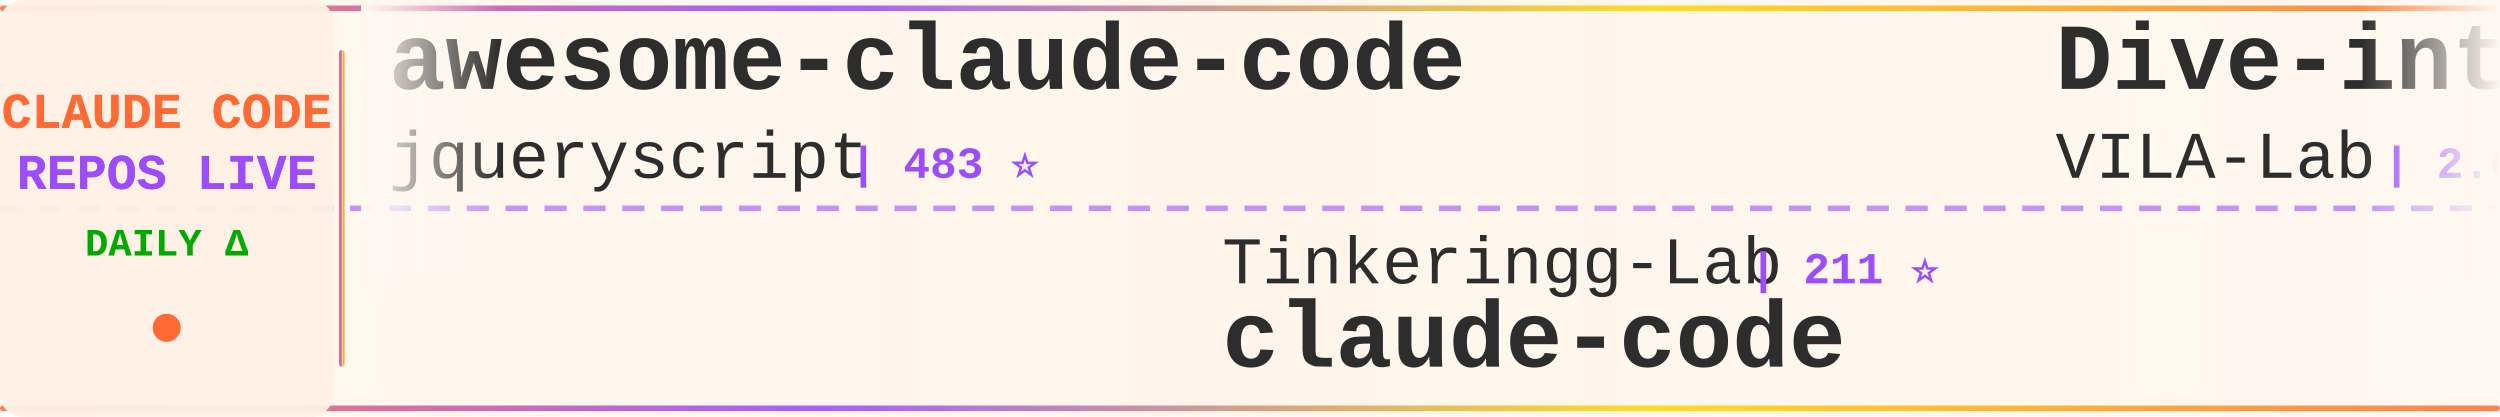
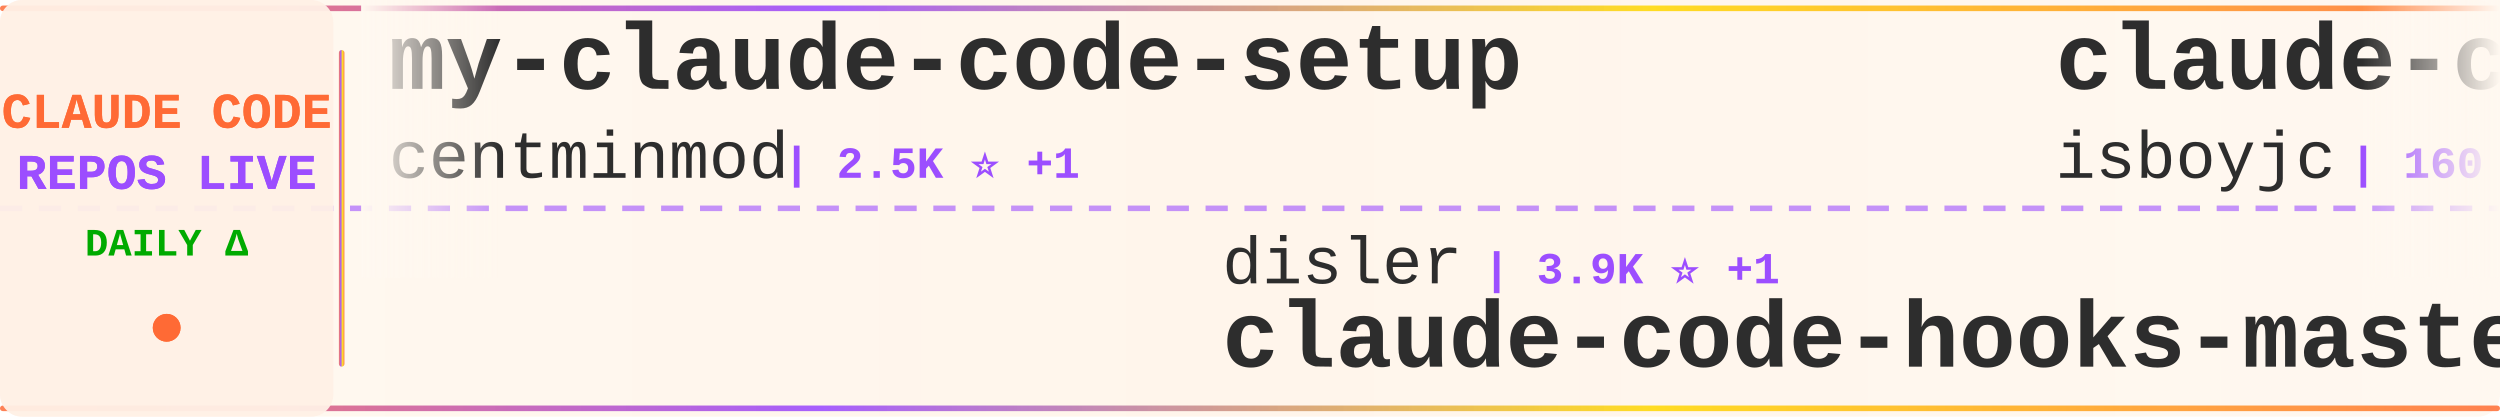
<svg xmlns="http://www.w3.org/2000/svg" width="900" height="150">
  <defs>
    <linearGradient id="tickerBg" x1="0%" y1="0%" x2="100%" y2="0%">
      <stop offset="0%" style="stop-color:#fff8f0;stop-opacity:0.98" />
      <stop offset="50%" style="stop-color:#fff5eb;stop-opacity:1" />
      <stop offset="100%" style="stop-color:#fff8f0;stop-opacity:0.98" />
    </linearGradient>
    <linearGradient id="borderGrad" x1="0%" y1="0%" x2="100%" y2="0%">
      <stop offset="0%" style="stop-color:#FF6B35;stop-opacity:0.85">
        <animate attributeName="stop-opacity" values="0.85;1;0.85" dur="2s" repeatCount="indefinite" />
      </stop>
      <stop offset="33%" style="stop-color:#9C4EFF;stop-opacity:0.9">
        <animate attributeName="stop-opacity" values="0.9;1;0.9" dur="2.2s" repeatCount="indefinite" />
      </stop>
      <stop offset="66%" style="stop-color:#FFD700;stop-opacity:0.85">
        <animate attributeName="stop-opacity" values="0.85;1;0.85" dur="1.8s" repeatCount="indefinite" />
      </stop>
      <stop offset="100%" style="stop-color:#FF6B35;stop-opacity:0.85">
        <animate attributeName="stop-opacity" values="0.85;1;0.85" dur="2s" repeatCount="indefinite" />
      </stop>
    </linearGradient>
    <filter id="textGlow">
      <feGaussianBlur stdDeviation="0.15" result="coloredBlur" />
      <feMerge>
        <feMergeNode in="coloredBlur" />
        <feMergeNode in="SourceGraphic" />
      </feMerge>
    </filter>
    <filter id="metricGlow">
      <feGaussianBlur stdDeviation="0.2" result="coloredBlur" />
      <feMerge>
        <feMergeNode in="coloredBlur" />
        <feMergeNode in="SourceGraphic" />
      </feMerge>
    </filter>
    <linearGradient id="leftFade" x1="0%" y1="0%" x2="100%" y2="0%">
      <stop offset="0%" style="stop-color:#fff8f0;stop-opacity:1" />
      <stop offset="100%" style="stop-color:#fff8f0;stop-opacity:0" />
    </linearGradient>
    <linearGradient id="rightFade" x1="0%" y1="0%" x2="100%" y2="0%">
      <stop offset="0%" style="stop-color:#fff8f0;stop-opacity:0" />
      <stop offset="100%" style="stop-color:#fff8f0;stop-opacity:1" />
    </linearGradient>
  </defs>
  <rect width="900" height="150" fill="url(#tickerBg)" rx="8" />
  <rect x="0" y="2" width="900" height="2" fill="url(#borderGrad)" rx="1" />
  <rect x="0" y="146" width="900" height="2" fill="url(#borderGrad)" rx="1" />
  <line x1="0" y1="75" x2="900" y2="75" stroke="#9C4EFF" stroke-width="2" stroke-dasharray="8 6" opacity="0.6" />
  <rect x="0" y="0" width="120" height="150" fill="#fff0e6" opacity="0.95" rx="8" />
  <text x="60" y="46" font-family="'Courier New', monospace" font-size="18" font-weight="bold" fill="#FF6B35" text-anchor="middle" filter="url(#textGlow)">
    CLAUDE CODE
  </text>
  <text x="60" y="68" font-family="'Courier New', monospace" font-size="18" font-weight="bold" fill="#9C4EFF" text-anchor="middle" filter="url(#textGlow)">
    REPOS LIVE
  </text>
  <text x="60" y="92" font-family="'Courier New', monospace" font-size="14" font-weight="bold" fill="#00aa00" text-anchor="middle">
    DAILY Δ
  </text>
  <circle cx="60" cy="118" r="5" fill="#FF6B35" filter="url(#metricGlow)">
    <animate attributeName="r" values="4;6;4" dur="1.5s" repeatCount="indefinite" />
    <animate attributeName="opacity" values="0.6;1;0.6" dur="1.5s" repeatCount="indefinite" />
  </circle>
  <rect x="122" y="18" width="2" height="114" fill="url(#borderGrad)" rx="1" />
  <clipPath id="tickerClip">
    <rect x="130" y="0" width="770" height="150" />
  </clipPath>
  <g clip-path="url(#tickerClip)">
    <g id="tickerItems">
      <animateTransform attributeName="transform" attributeType="XML" type="translate" from="0 0" to="-3000 0" dur="54s" repeatCount="indefinite" />
      <g transform="translate(0, 0)">
-         <text x="140" y="32" font-family="'Courier New', monospace" font-size="34" font-weight="bold" fill="#2d2d2d">awesome-claude-code</text>
-         <text x="140" y="64" font-family="'Courier New', monospace" font-size="24" font-weight="normal" fill="#2d2d2d" opacity="1.0">jqueryscript</text>
-         <text x="306" y="64" font-family="'Courier New', monospace" font-size="16" font-weight="bold" fill="#9C4EFF"> | 483 ⭐</text>
+         <text x="140" y="32" font-family="'Courier New', monospace" font-size="34" font-weight="bold" fill="#2d2d2d">my-claude-code-setup</text>
+         <text x="140" y="64" font-family="'Courier New', monospace" font-size="24" font-weight="normal" fill="#2d2d2d" opacity="1.0">centminmod</text>
+         <text x="282" y="64" font-family="'Courier New', monospace" font-size="16" font-weight="bold" fill="#9C4EFF"> | 2.5K ⭐ +1</text>
      </g>
      <g transform="translate(300, 0)">
-         <text x="140" y="102" font-family="'Courier New', monospace" font-size="24" font-weight="normal" fill="#2d2d2d" opacity="1.0">Tinkeringg-Lab</text>
-         <text x="330" y="102" font-family="'Courier New', monospace" font-size="16" font-weight="bold" fill="#9C4EFF"> | 211 ⭐</text>
-         <text x="140" y="132" font-family="'Courier New', monospace" font-size="34" font-weight="bold" fill="#2d2d2d">claude-code</text>
+         <text x="140" y="102" font-family="'Courier New', monospace" font-size="24" font-weight="normal" fill="#2d2d2d" opacity="1.0">disler</text>
+         <text x="234" y="102" font-family="'Courier New', monospace" font-size="16" font-weight="bold" fill="#9C4EFF"> | 3.9K ⭐ +1</text>
+         <text x="140" y="132" font-family="'Courier New', monospace" font-size="34" font-weight="bold" fill="#2d2d2d">claude-code-hooks-master...</text>
      </g>
      <g transform="translate(600, 0)">
-         <text x="140" y="32" font-family="'Courier New', monospace" font-size="34" font-weight="bold" fill="#2d2d2d">Dive-into-Claude-Code</text>
-         <text x="140" y="64" font-family="'Courier New', monospace" font-size="24" font-weight="normal" fill="#2d2d2d" opacity="1.0">VILA-Lab</text>
-         <text x="258" y="64" font-family="'Courier New', monospace" font-size="16" font-weight="bold" fill="#9C4EFF"> | 2.0K ⭐ +4</text>
+         <text x="140" y="32" font-family="'Courier New', monospace" font-size="34" font-weight="bold" fill="#2d2d2d">claude-code</text>
+         <text x="140" y="64" font-family="'Courier New', monospace" font-size="24" font-weight="normal" fill="#2d2d2d" opacity="1.0">isboyjc</text>
+         <text x="246" y="64" font-family="'Courier New', monospace" font-size="16" font-weight="bold" fill="#9C4EFF"> | 160 ⭐</text>
      </g>
      <g transform="translate(900, 0)">
-         <text x="140" y="102" font-family="'Courier New', monospace" font-size="24" font-weight="normal" fill="#2d2d2d" opacity="1.0">xorespesp</text>
-         <text x="270" y="102" font-family="'Courier New', monospace" font-size="16" font-weight="bold" fill="#9C4EFF"> | 231 ⭐</text>
-         <text x="140" y="132" font-family="'Courier New', monospace" font-size="34" font-weight="bold" fill="#2d2d2d">claude-code</text>
+         <text x="140" y="102" font-family="'Courier New', monospace" font-size="24" font-weight="normal" fill="#2d2d2d" opacity="1.0">Chachamaru127</text>
+         <text x="318" y="102" font-family="'Courier New', monospace" font-size="16" font-weight="bold" fill="#9C4EFF"> | 3.0K ⭐ +2</text>
+         <text x="140" y="132" font-family="'Courier New', monospace" font-size="34" font-weight="bold" fill="#2d2d2d">claude-code-harness</text>
      </g>
      <g transform="translate(1200, 0)">
-         <text x="140" y="32" font-family="'Courier New', monospace" font-size="34" font-weight="bold" fill="#2d2d2d">claude-code-video-toolki...</text>
-         <text x="140" y="64" font-family="'Courier New', monospace" font-size="24" font-weight="normal" fill="#2d2d2d" opacity="1.0">digitalsamba</text>
-         <text x="306" y="64" font-family="'Courier New', monospace" font-size="16" font-weight="bold" fill="#9C4EFF"> | 1.9K ⭐ +1</text>
+         <text x="140" y="32" font-family="'Courier New', monospace" font-size="34" font-weight="bold" fill="#2d2d2d">system_prompts_leaks</text>
+         <text x="140" y="64" font-family="'Courier New', monospace" font-size="24" font-weight="normal" fill="#2d2d2d" opacity="1.0">asgeirtj</text>
+         <text x="258" y="64" font-family="'Courier New', monospace" font-size="16" font-weight="bold" fill="#9C4EFF"> | 61.3K ⭐ +51</text>
      </g>
      <g transform="translate(1500, 0)">
+         <text x="140" y="102" font-family="'Courier New', monospace" font-size="24" font-weight="normal" fill="#2d2d2d" opacity="1.0">huangserva</text>
+         <text x="282" y="102" font-family="'Courier New', monospace" font-size="16" font-weight="bold" fill="#9C4EFF"> | 621 ⭐</text>
+         <text x="140" y="132" font-family="'Courier New', monospace" font-size="34" font-weight="bold" fill="#2d2d2d">claude-code-cli</text>
+       </g>
+       <g transform="translate(1800, 0)">
+         <text x="140" y="32" font-family="'Courier New', monospace" font-size="34" font-weight="bold" fill="#2d2d2d">claude-code-proxy</text>
+         <text x="140" y="64" font-family="'Courier New', monospace" font-size="24" font-weight="normal" fill="#2d2d2d" opacity="1.0">1rgs</text>
+         <text x="210" y="64" font-family="'Courier New', monospace" font-size="16" font-weight="bold" fill="#9C4EFF"> | 3.7K ⭐ -1</text>
+       </g>
+       <g transform="translate(2100, 0)">
        <text x="140" y="102" font-family="'Courier New', monospace" font-size="24" font-weight="normal" fill="#2d2d2d" opacity="1.0">777genius</text>
-         <text x="270" y="102" font-family="'Courier New', monospace" font-size="16" font-weight="bold" fill="#9C4EFF"> | 922 ⭐</text>
+         <text x="270" y="102" font-family="'Courier New', monospace" font-size="16" font-weight="bold" fill="#9C4EFF"> | 923 ⭐ +1</text>
        <text x="140" y="132" font-family="'Courier New', monospace" font-size="34" font-weight="bold" fill="#2d2d2d">claude-code-source-code</text>
      </g>
-       <g transform="translate(1800, 0)">
-         <text x="140" y="32" font-family="'Courier New', monospace" font-size="34" font-weight="bold" fill="#2d2d2d">free-claude-code</text>
-         <text x="140" y="64" font-family="'Courier New', monospace" font-size="24" font-weight="normal" fill="#2d2d2d" opacity="1.0">Alishahryar1</text>
-         <text x="306" y="64" font-family="'Courier New', monospace" font-size="16" font-weight="bold" fill="#9C4EFF"> | 42.8K ⭐ +29</text>
-       </g>
-       <g transform="translate(2100, 0)">
-         <text x="140" y="102" font-family="'Courier New', monospace" font-size="24" font-weight="normal" fill="#2d2d2d" opacity="1.0">diet103</text>
-         <text x="246" y="102" font-family="'Courier New', monospace" font-size="16" font-weight="bold" fill="#9C4EFF"> | 10.0K ⭐</text>
-         <text x="140" y="132" font-family="'Courier New', monospace" font-size="34" font-weight="bold" fill="#2d2d2d">claude-code-infrastructu...</text>
-       </g>
      <g transform="translate(2400, 0)">
-         <text x="140" y="32" font-family="'Courier New', monospace" font-size="34" font-weight="bold" fill="#2d2d2d">claude-code-analysis</text>
-         <text x="140" y="64" font-family="'Courier New', monospace" font-size="24" font-weight="normal" fill="#2d2d2d" opacity="1.0">liuup</text>
-         <text x="222" y="64" font-family="'Courier New', monospace" font-size="16" font-weight="bold" fill="#9C4EFF"> | 3.7K ⭐ +1</text>
+         <text x="140" y="32" font-family="'Courier New', monospace" font-size="34" font-weight="bold" fill="#2d2d2d">claude-code-engineering</text>
+         <text x="140" y="64" font-family="'Courier New', monospace" font-size="24" font-weight="normal" fill="#2d2d2d" opacity="1.0">huangjia2019</text>
+         <text x="306" y="64" font-family="'Courier New', monospace" font-size="16" font-weight="bold" fill="#9C4EFF"> | 1.0K ⭐</text>
      </g>
      <g transform="translate(2700, 0)">
-         <text x="140" y="102" font-family="'Courier New', monospace" font-size="24" font-weight="normal" fill="#2d2d2d" opacity="1.0">alex000kim</text>
-         <text x="282" y="102" font-family="'Courier New', monospace" font-size="16" font-weight="bold" fill="#9C4EFF"> | 232 ⭐</text>
-         <text x="140" y="132" font-family="'Courier New', monospace" font-size="34" font-weight="bold" fill="#2d2d2d">claude-code</text>
+         <text x="140" y="102" font-family="'Courier New', monospace" font-size="24" font-weight="normal" fill="#2d2d2d" opacity="1.0">repowise-dev</text>
+         <text x="306" y="102" font-family="'Courier New', monospace" font-size="16" font-weight="bold" fill="#9C4EFF"> | 1.2K ⭐ +1</text>
+         <text x="140" y="132" font-family="'Courier New', monospace" font-size="34" font-weight="bold" fill="#2d2d2d">claude-code-prompts</text>
      </g>
      <g transform="translate(3000, 0)">
-         <text x="140" y="32" font-family="'Courier New', monospace" font-size="34" font-weight="bold" fill="#2d2d2d">awesome-claude-code</text>
-         <text x="140" y="64" font-family="'Courier New', monospace" font-size="24" font-weight="normal" fill="#2d2d2d" opacity="1.0">jqueryscript</text>
-         <text x="306" y="64" font-family="'Courier New', monospace" font-size="16" font-weight="bold" fill="#9C4EFF"> | 483 ⭐</text>
+         <text x="140" y="32" font-family="'Courier New', monospace" font-size="34" font-weight="bold" fill="#2d2d2d">my-claude-code-setup</text>
+         <text x="140" y="64" font-family="'Courier New', monospace" font-size="24" font-weight="normal" fill="#2d2d2d" opacity="1.0">centminmod</text>
+         <text x="282" y="64" font-family="'Courier New', monospace" font-size="16" font-weight="bold" fill="#9C4EFF"> | 2.5K ⭐ +1</text>
      </g>
      <g transform="translate(3300, 0)">
-         <text x="140" y="102" font-family="'Courier New', monospace" font-size="24" font-weight="normal" fill="#2d2d2d" opacity="1.0">Tinkeringg-Lab</text>
-         <text x="330" y="102" font-family="'Courier New', monospace" font-size="16" font-weight="bold" fill="#9C4EFF"> | 211 ⭐</text>
-         <text x="140" y="132" font-family="'Courier New', monospace" font-size="34" font-weight="bold" fill="#2d2d2d">claude-code</text>
+         <text x="140" y="102" font-family="'Courier New', monospace" font-size="24" font-weight="normal" fill="#2d2d2d" opacity="1.0">disler</text>
+         <text x="234" y="102" font-family="'Courier New', monospace" font-size="16" font-weight="bold" fill="#9C4EFF"> | 3.9K ⭐ +1</text>
+         <text x="140" y="132" font-family="'Courier New', monospace" font-size="34" font-weight="bold" fill="#2d2d2d">claude-code-hooks-master...</text>
      </g>
      <g transform="translate(3600, 0)">
-         <text x="140" y="32" font-family="'Courier New', monospace" font-size="34" font-weight="bold" fill="#2d2d2d">Dive-into-Claude-Code</text>
-         <text x="140" y="64" font-family="'Courier New', monospace" font-size="24" font-weight="normal" fill="#2d2d2d" opacity="1.0">VILA-Lab</text>
-         <text x="258" y="64" font-family="'Courier New', monospace" font-size="16" font-weight="bold" fill="#9C4EFF"> | 2.0K ⭐ +4</text>
+         <text x="140" y="32" font-family="'Courier New', monospace" font-size="34" font-weight="bold" fill="#2d2d2d">claude-code</text>
+         <text x="140" y="64" font-family="'Courier New', monospace" font-size="24" font-weight="normal" fill="#2d2d2d" opacity="1.0">isboyjc</text>
+         <text x="246" y="64" font-family="'Courier New', monospace" font-size="16" font-weight="bold" fill="#9C4EFF"> | 160 ⭐</text>
      </g>
      <g transform="translate(3900, 0)">
-         <text x="140" y="102" font-family="'Courier New', monospace" font-size="24" font-weight="normal" fill="#2d2d2d" opacity="1.0">xorespesp</text>
-         <text x="270" y="102" font-family="'Courier New', monospace" font-size="16" font-weight="bold" fill="#9C4EFF"> | 231 ⭐</text>
-         <text x="140" y="132" font-family="'Courier New', monospace" font-size="34" font-weight="bold" fill="#2d2d2d">claude-code</text>
+         <text x="140" y="102" font-family="'Courier New', monospace" font-size="24" font-weight="normal" fill="#2d2d2d" opacity="1.0">Chachamaru127</text>
+         <text x="318" y="102" font-family="'Courier New', monospace" font-size="16" font-weight="bold" fill="#9C4EFF"> | 3.0K ⭐ +2</text>
+         <text x="140" y="132" font-family="'Courier New', monospace" font-size="34" font-weight="bold" fill="#2d2d2d">claude-code-harness</text>
      </g>
    </g>
  </g>
  <rect x="130" y="0" width="50" height="100" fill="url(#leftFade)" />
  <rect x="850" y="0" width="50" height="100" fill="url(#rightFade)" />
</svg>
